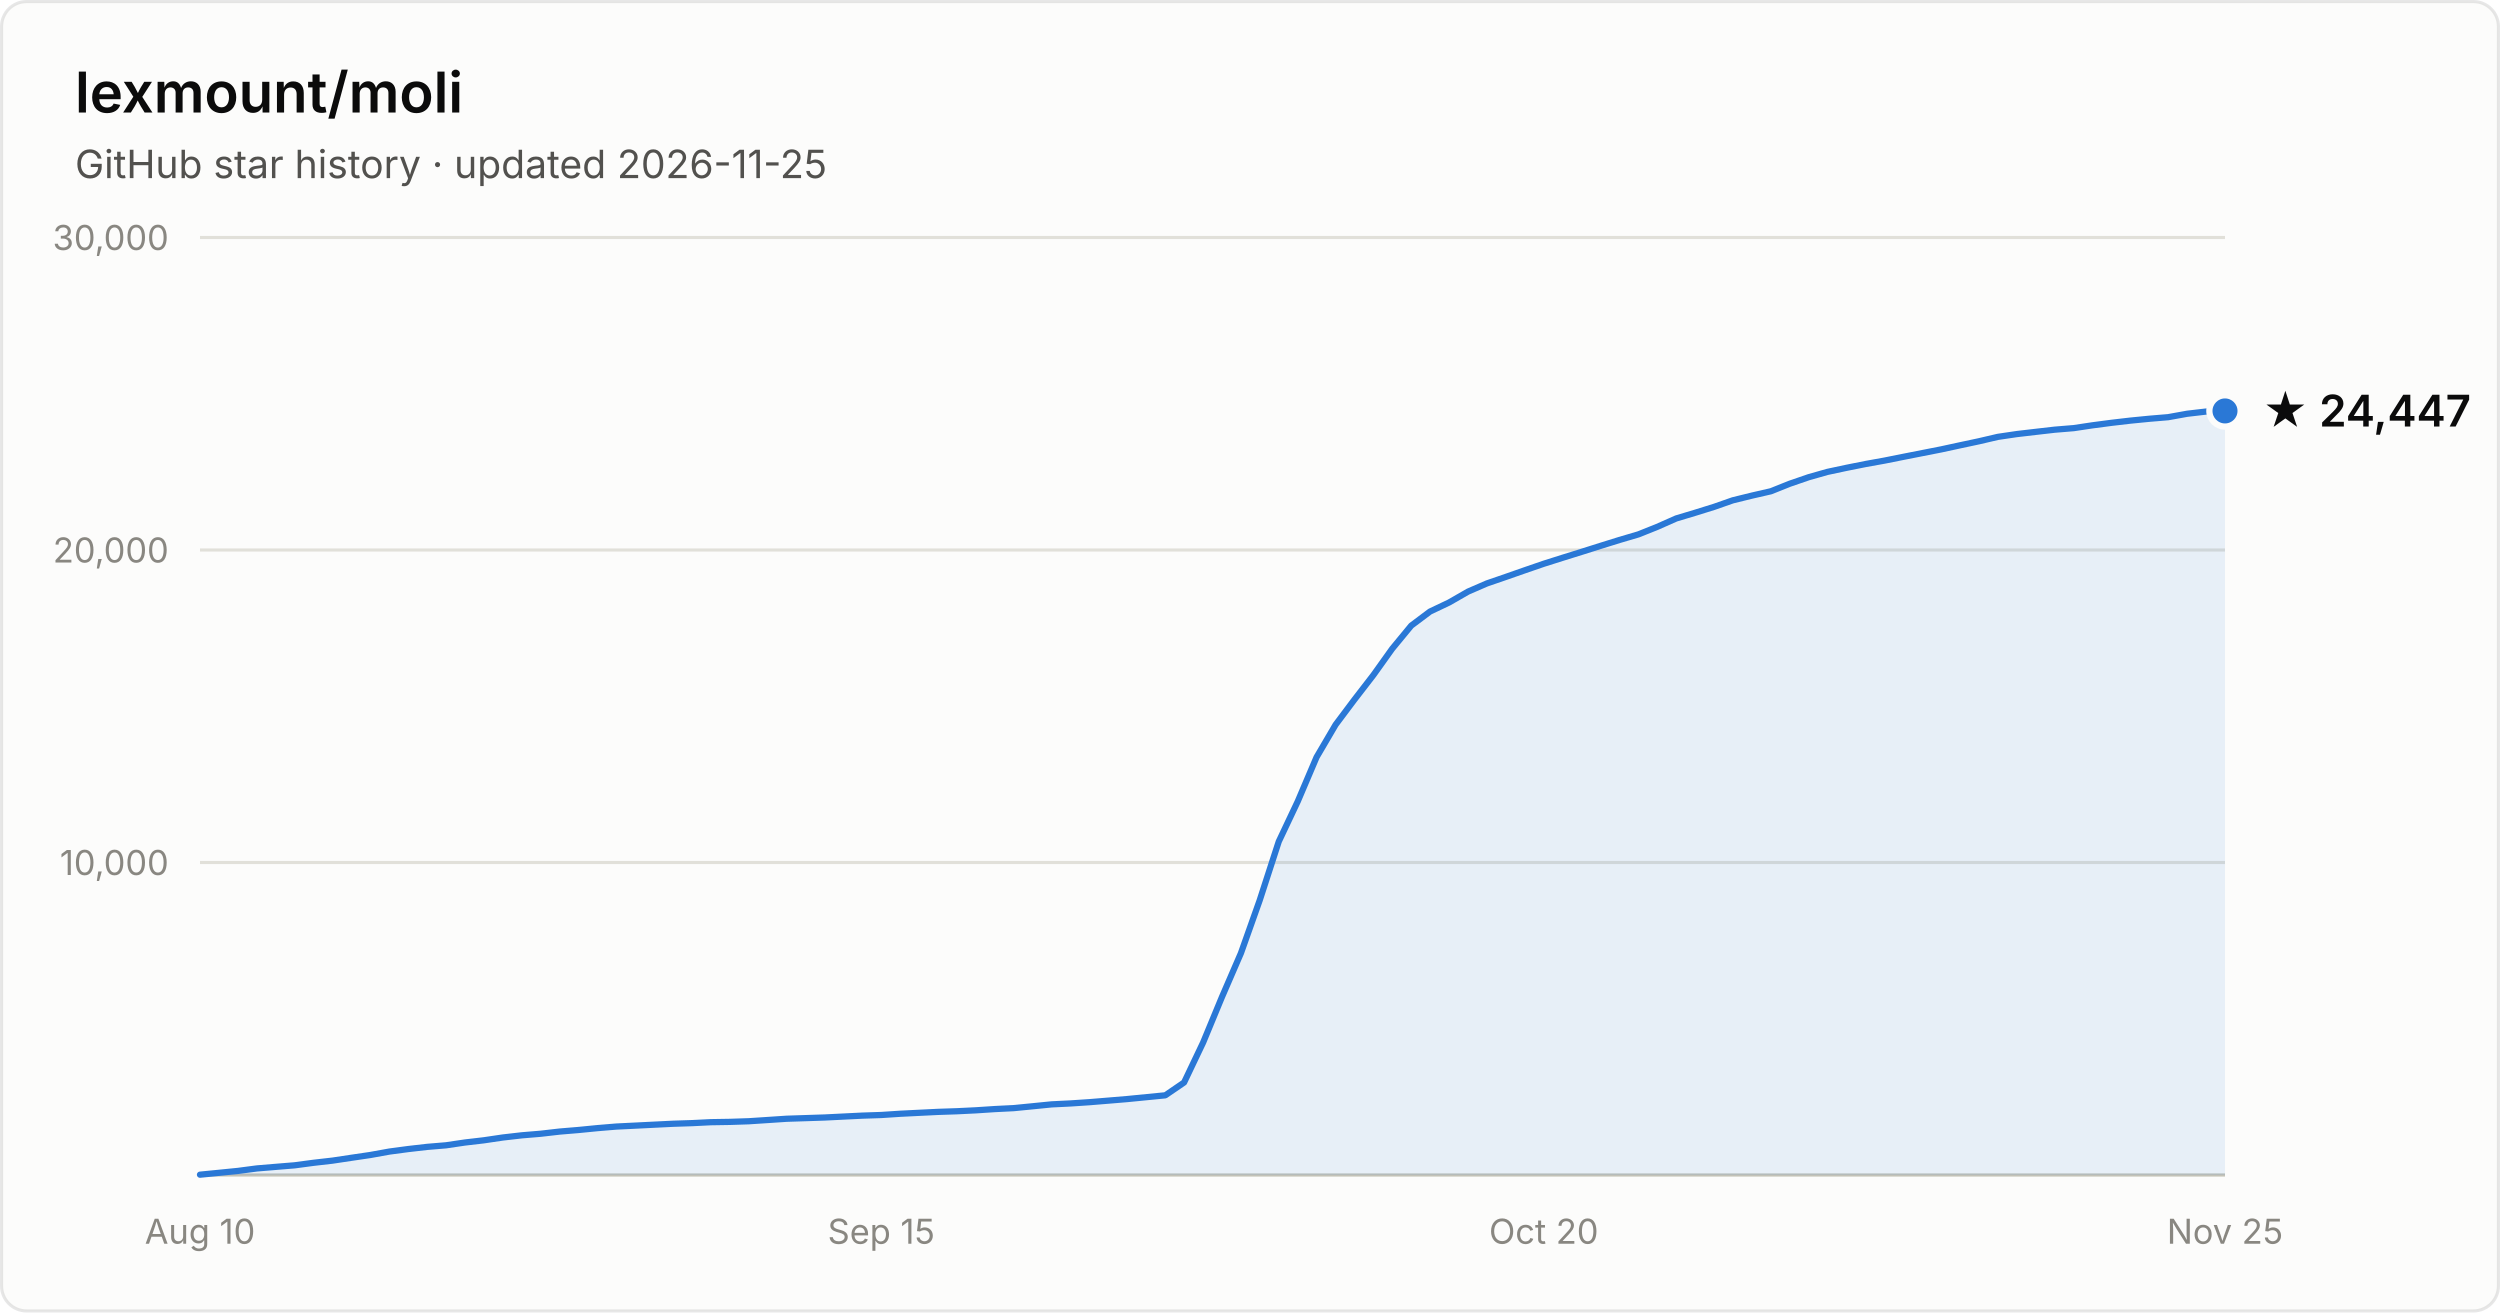
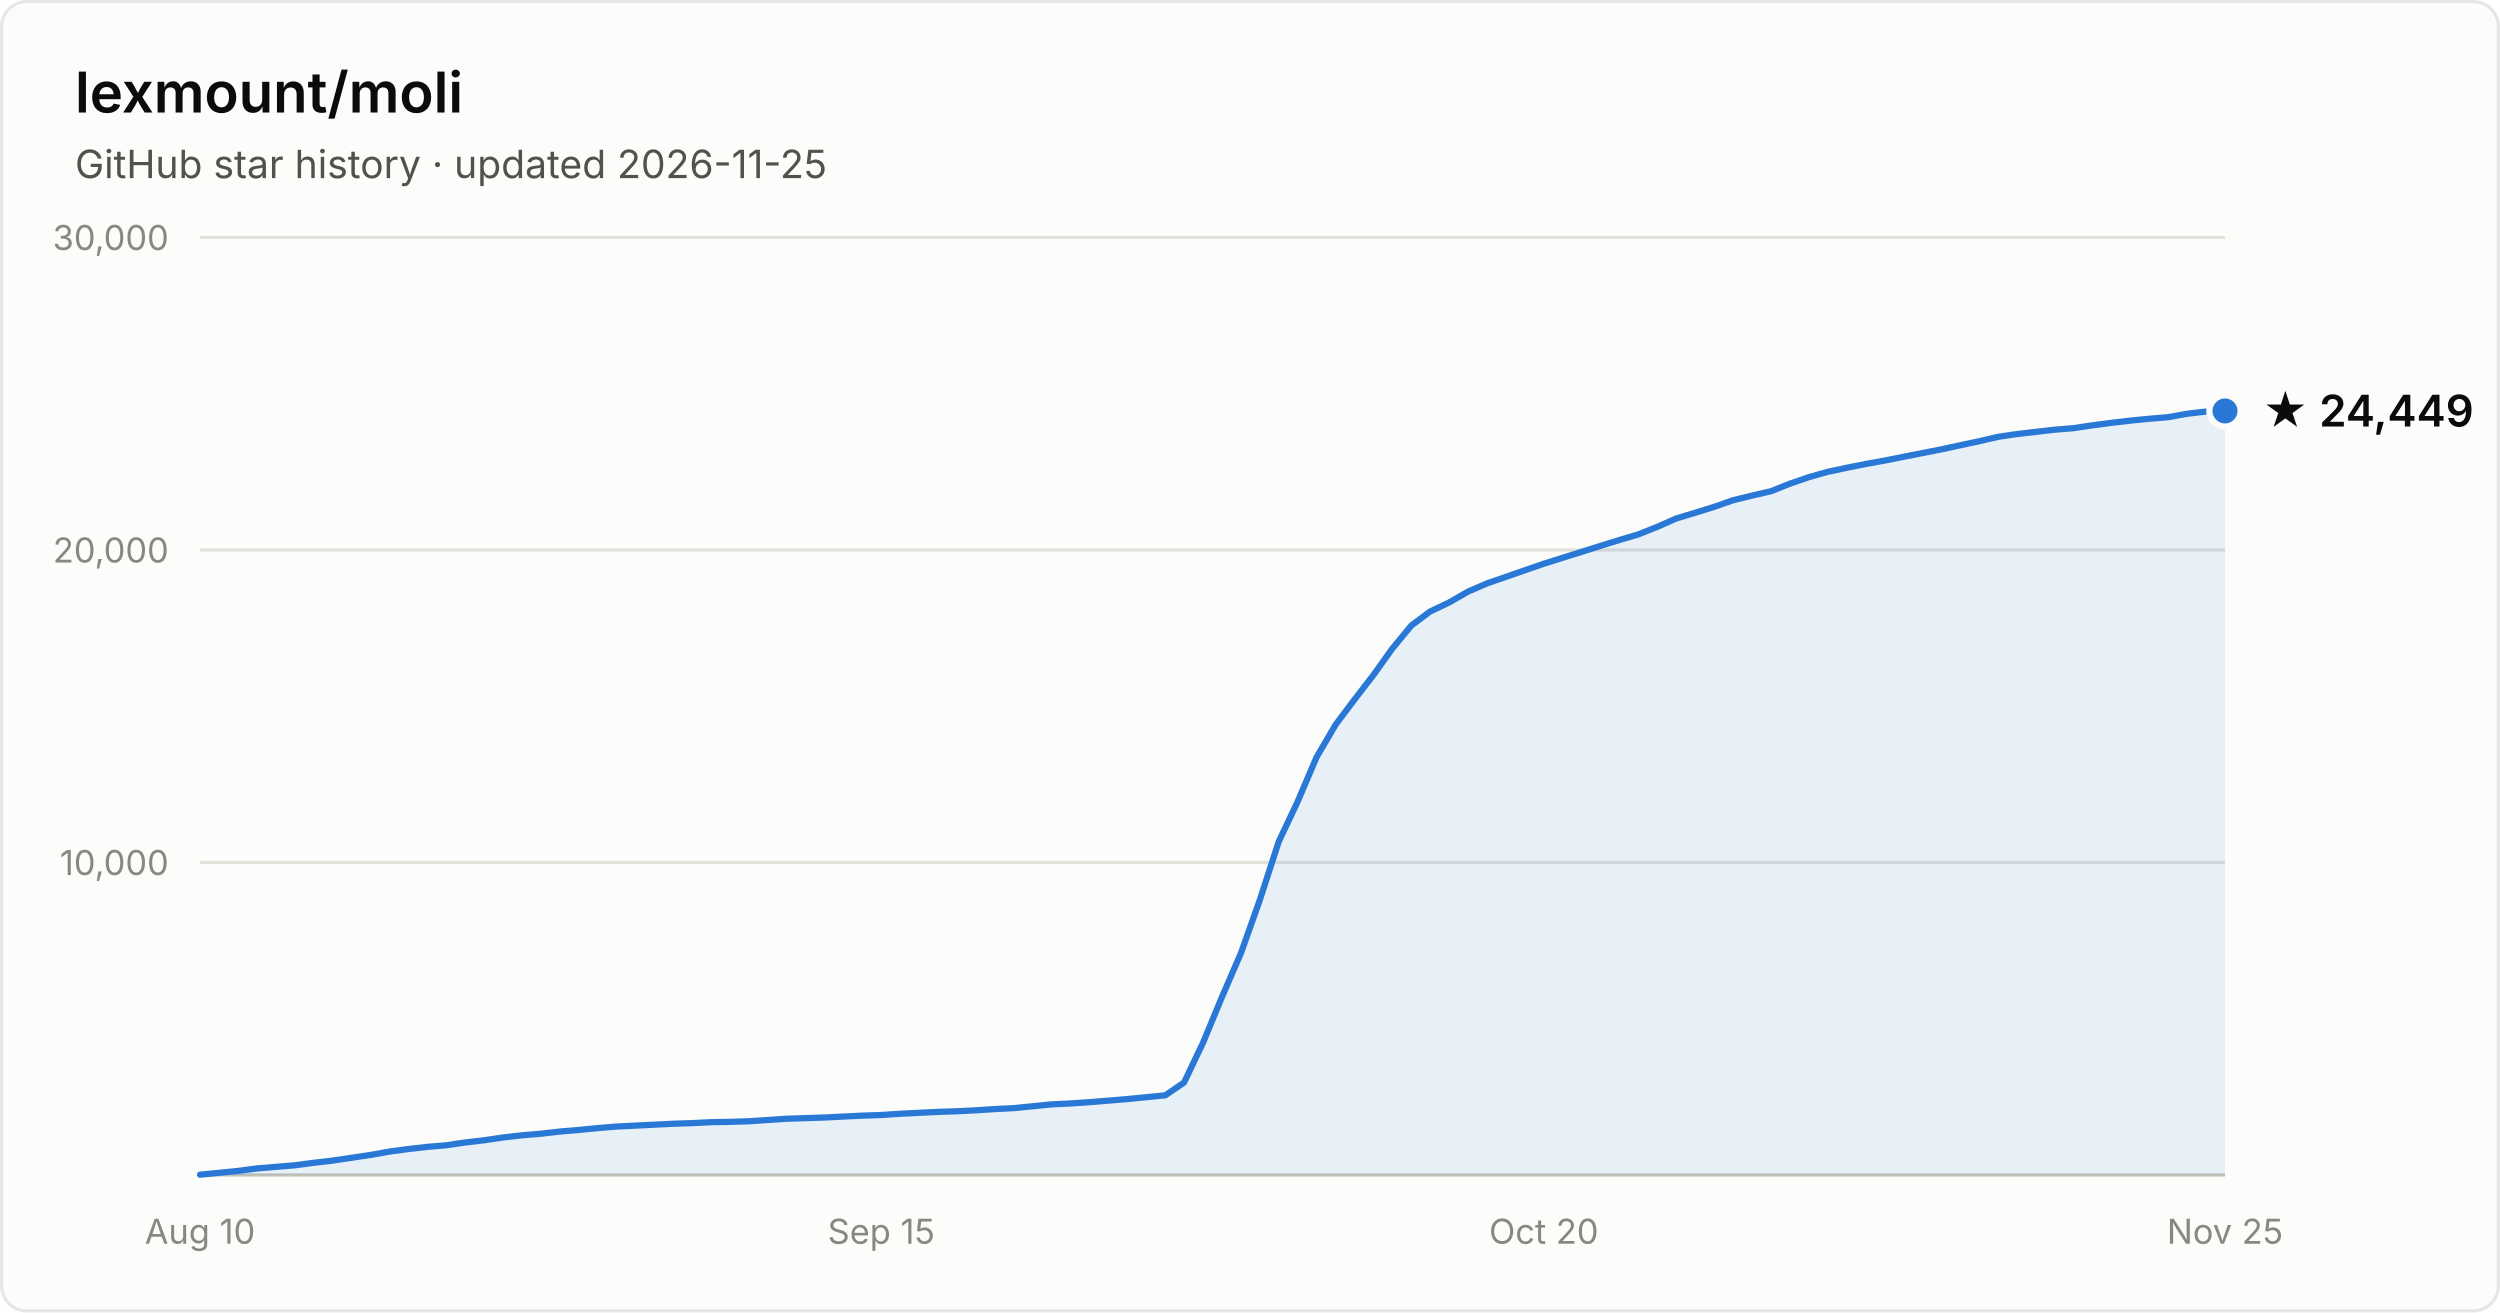
- <svg xmlns="http://www.w3.org/2000/svg" width="800" height="420" viewBox="0 0 800 420" font-family="system-ui, -apple-system, Segoe UI, sans-serif" role="img" aria-label="Star history of lexmount/moli: 24,447 stars as of 2026-11-25">
+ <svg xmlns="http://www.w3.org/2000/svg" width="800" height="420" viewBox="0 0 800 420" font-family="system-ui, -apple-system, Segoe UI, sans-serif" role="img" aria-label="Star history of lexmount/moli: 24,449 stars as of 2026-11-25">
  <rect x="0.5" y="0.5" width="799" height="419" rx="8" fill="#fcfcfb" stroke="rgba(11,11,11,0.10)" />
  <text x="24" y="36" fill="#0b0b0b" font-size="18" font-weight="600">lexmount/moli</text>
  <text x="24" y="57" fill="#52514e" font-size="12.5">GitHub star history · updated 2026-11-25</text>
  <line x1="64" y1="276.0" x2="712" y2="276.0" stroke="#e1e0d9" stroke-width="1" />
  <text x="54" y="280.0" text-anchor="end" fill="#898781" font-size="11" style="font-variant-numeric:tabular-nums">10,000</text>
  <line x1="64" y1="176.0" x2="712" y2="176.0" stroke="#e1e0d9" stroke-width="1" />
  <text x="54" y="180.0" text-anchor="end" fill="#898781" font-size="11" style="font-variant-numeric:tabular-nums">20,000</text>
  <line x1="64" y1="76.0" x2="712" y2="76.0" stroke="#e1e0d9" stroke-width="1" />
  <text x="54" y="80.0" text-anchor="end" fill="#898781" font-size="11" style="font-variant-numeric:tabular-nums">30,000</text>
  <line x1="64" y1="376" x2="712" y2="376" stroke="#c3c2b7" stroke-width="1" />
  <text x="64.0" y="398" text-anchor="middle" fill="#898781" font-size="11" style="font-variant-numeric:tabular-nums">Aug 10</text>
  <text x="282.0" y="398" text-anchor="middle" fill="#898781" font-size="11" style="font-variant-numeric:tabular-nums">Sep 15</text>
  <text x="494.0" y="398" text-anchor="middle" fill="#898781" font-size="11" style="font-variant-numeric:tabular-nums">Oct 20</text>
  <text x="712.0" y="398" text-anchor="middle" fill="#898781" font-size="11" style="font-variant-numeric:tabular-nums">Nov 25</text>
  <path d="M64.0 375.9 L70.1 375.3 L76.1 374.7 L82.2 373.9 L88.2 373.4 L94.3 372.9 L100.3 372.1 L106.4 371.4 L112.4 370.5 L118.5 369.6 L124.6 368.5 L130.6 367.7 L136.7 367.0 L142.7 366.5 L148.8 365.6 L154.8 364.9 L160.9 364.0 L167.0 363.3 L173.0 362.8 L179.1 362.1 L185.1 361.6 L191.2 361.0 L197.2 360.5 L203.3 360.2 L209.3 359.9 L215.4 359.6 L221.5 359.4 L227.5 359.1 L233.6 359.0 L239.6 358.8 L245.7 358.4 L251.7 358.0 L257.8 357.8 L263.9 357.6 L269.9 357.3 L276.0 357.0 L282.0 356.8 L288.1 356.4 L294.1 356.1 L300.2 355.8 L306.2 355.6 L312.3 355.3 L318.4 354.9 L324.4 354.6 L330.5 354.0 L336.5 353.4 L342.6 353.1 L348.6 352.7 L354.7 352.2 L360.7 351.7 L366.8 351.1 L372.9 350.5 L378.9 346.4 L385.0 333.6 L391.0 319.1 L397.1 305.0 L403.1 288.1 L409.2 269.3 L415.3 256.4 L421.3 242.3 L427.4 231.9 L433.4 223.9 L439.5 216.0 L445.5 207.6 L451.6 200.2 L457.6 195.7 L463.7 192.8 L469.8 189.3 L475.8 186.7 L481.9 184.6 L487.9 182.5 L494.0 180.4 L500.0 178.5 L506.1 176.6 L512.1 174.7 L518.2 172.8 L524.3 171.0 L530.3 168.6 L536.4 165.9 L542.4 164.1 L548.5 162.2 L554.5 160.1 L560.6 158.6 L566.7 157.2 L572.7 154.8 L578.8 152.7 L584.8 151.0 L590.9 149.7 L596.9 148.5 L603.0 147.4 L609.0 146.2 L615.1 145.0 L621.2 143.8 L627.2 142.5 L633.3 141.2 L639.3 139.8 L645.4 138.9 L651.4 138.2 L657.5 137.5 L663.6 137.0 L669.6 136.1 L675.7 135.3 L681.7 134.6 L687.8 134.0 L693.8 133.5 L699.9 132.4 L705.9 131.7 L712.0 131.5 L712.0 376 L64.0 376 Z" fill="#2a78d6" fill-opacity="0.1" />
  <path d="M64.0 375.9 L70.1 375.3 L76.1 374.7 L82.2 373.9 L88.2 373.4 L94.3 372.9 L100.3 372.1 L106.4 371.4 L112.4 370.5 L118.5 369.6 L124.6 368.5 L130.6 367.7 L136.7 367.0 L142.7 366.5 L148.8 365.6 L154.8 364.9 L160.9 364.0 L167.0 363.3 L173.0 362.8 L179.1 362.1 L185.1 361.6 L191.2 361.0 L197.2 360.5 L203.3 360.2 L209.3 359.9 L215.4 359.6 L221.5 359.4 L227.5 359.1 L233.6 359.0 L239.6 358.8 L245.7 358.4 L251.7 358.0 L257.8 357.8 L263.9 357.6 L269.9 357.3 L276.0 357.0 L282.0 356.8 L288.1 356.4 L294.1 356.1 L300.2 355.8 L306.2 355.6 L312.3 355.3 L318.4 354.9 L324.4 354.6 L330.5 354.0 L336.5 353.4 L342.6 353.1 L348.6 352.7 L354.7 352.2 L360.7 351.7 L366.8 351.1 L372.9 350.5 L378.9 346.4 L385.0 333.6 L391.0 319.1 L397.1 305.0 L403.1 288.1 L409.2 269.3 L415.3 256.4 L421.3 242.3 L427.4 231.9 L433.4 223.9 L439.5 216.0 L445.5 207.6 L451.6 200.2 L457.6 195.7 L463.7 192.8 L469.8 189.3 L475.8 186.7 L481.9 184.6 L487.9 182.5 L494.0 180.4 L500.0 178.5 L506.1 176.6 L512.1 174.7 L518.2 172.8 L524.3 171.0 L530.3 168.6 L536.4 165.9 L542.4 164.1 L548.5 162.2 L554.5 160.1 L560.6 158.6 L566.7 157.2 L572.7 154.8 L578.8 152.7 L584.8 151.0 L590.9 149.7 L596.9 148.5 L603.0 147.4 L609.0 146.2 L615.1 145.0 L621.2 143.8 L627.2 142.5 L633.3 141.2 L639.3 139.8 L645.4 138.9 L651.4 138.2 L657.5 137.5 L663.6 137.0 L669.6 136.1 L675.7 135.3 L681.7 134.6 L687.8 134.0 L693.8 133.5 L699.9 132.4 L705.9 131.7 L712.0 131.5" fill="none" stroke="#2a78d6" stroke-width="2" stroke-linejoin="round" stroke-linecap="round" />
  <circle cx="712.0" cy="131.5" r="5" fill="#2a78d6" stroke="#fcfcfb" stroke-width="2" />
-   <text x="724.0" y="136.5" fill="#0b0b0b" font-size="14" font-weight="600">★ 24,447</text>
+   <text x="724.0" y="136.5" fill="#0b0b0b" font-size="14" font-weight="600">★ 24,449</text>
</svg>
